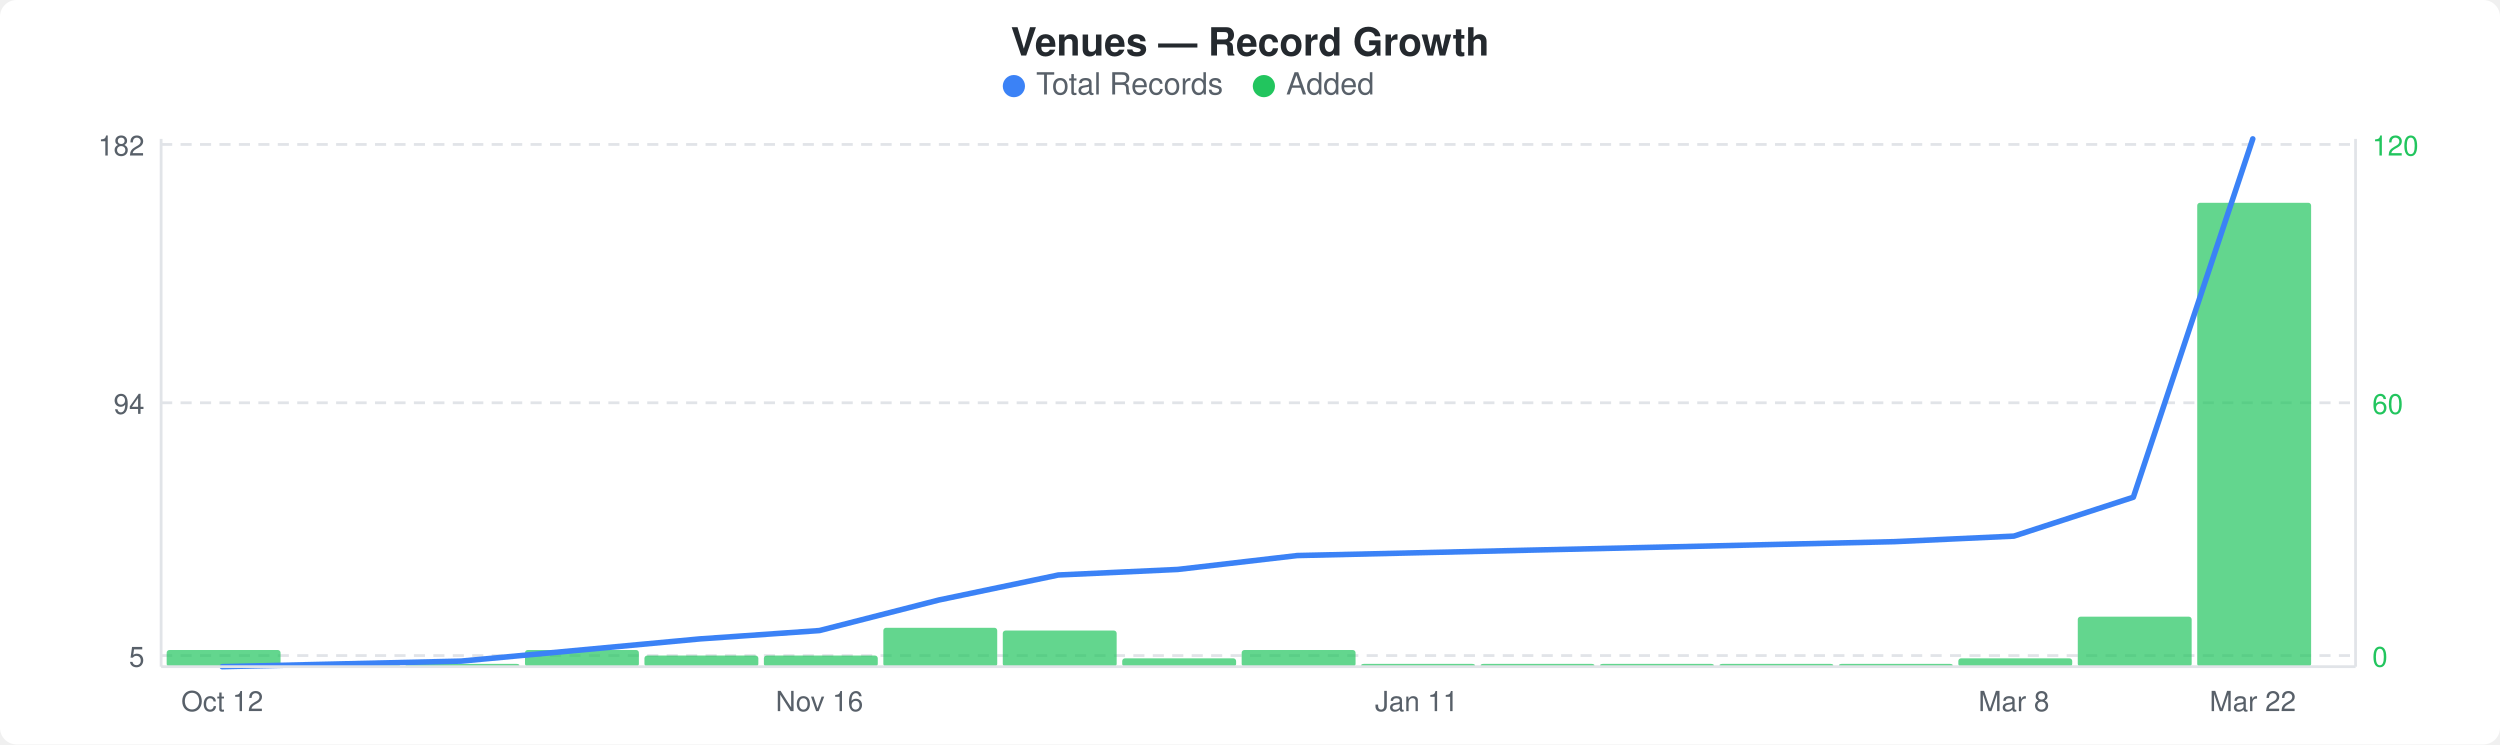
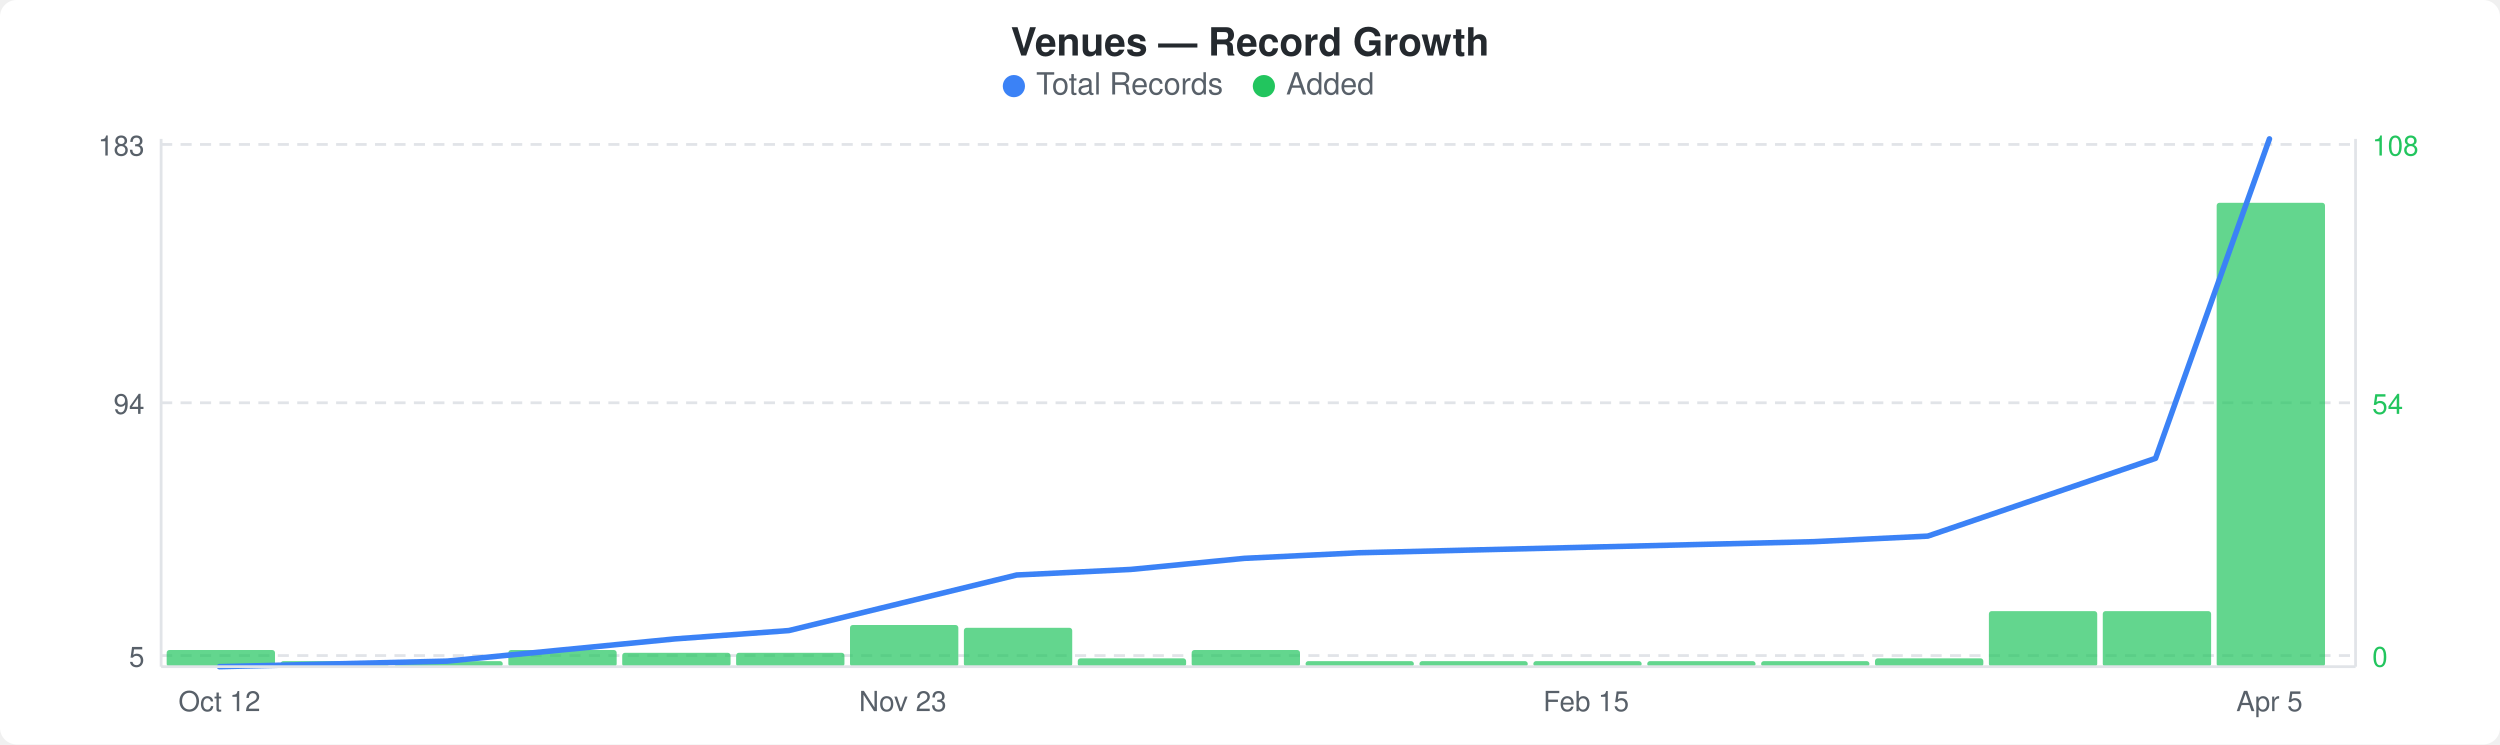
<svg xmlns="http://www.w3.org/2000/svg" width="900" height="268" viewBox="0 0 900 268">
  <rect width="900" height="268" fill="#ffffff" rx="6" ry="6" />
  <text x="450" y="20" text-anchor="middle" font-family="-apple-system, BlinkMacSystemFont, &quot;Segoe UI&quot;, Helvetica, Arial, sans-serif" font-size="14" font-weight="600" fill="#24292e">Venues — Record Growth</text>
  <circle cx="365" cy="31" r="4" fill="#3b82f6" />
  <text x="373" y="34" font-family="-apple-system, BlinkMacSystemFont, &quot;Segoe UI&quot;, Helvetica, Arial, sans-serif" font-size="11" fill="#586069">Total Records</text>
  <circle cx="455" cy="31" r="4" fill="#22c55e" />
  <text x="463" y="34" font-family="-apple-system, BlinkMacSystemFont, &quot;Segoe UI&quot;, Helvetica, Arial, sans-serif" font-size="11" fill="#586069">Added</text>
  <line x1="58" y1="52" x2="848" y2="52" stroke="#e1e4e8" stroke-width="1" stroke-dasharray="4,3" />
  <line x1="58" y1="145" x2="848" y2="145" stroke="#e1e4e8" stroke-width="1" stroke-dasharray="4,3" />
  <line x1="58" y1="236" x2="848" y2="236" stroke="#e1e4e8" stroke-width="1" stroke-dasharray="4,3" />
-   <rect x="60" y="234" width="41" height="6" rx="1" fill="#22c55eb3" />
-   <rect x="103" y="239" width="41" height="1" rx="1" fill="#22c55eb3" />
-   <rect x="146" y="239" width="41" height="1" rx="1" fill="#22c55eb3" />
-   <rect x="189" y="234" width="41" height="6" rx="1" fill="#22c55eb3" />
-   <rect x="232" y="236" width="41" height="4" rx="1" fill="#22c55eb3" />
-   <rect x="275" y="236" width="41" height="4" rx="1" fill="#22c55eb3" />
-   <rect x="318" y="226" width="41" height="14" rx="1" fill="#22c55eb3" />
-   <rect x="361" y="227" width="41" height="13" rx="1" fill="#22c55eb3" />
-   <rect x="404" y="237" width="41" height="3" rx="1" fill="#22c55eb3" />
-   <rect x="447" y="234" width="41" height="6" rx="1" fill="#22c55eb3" />
-   <rect x="490" y="239" width="41" height="1" rx="1" fill="#22c55eb3" />
-   <rect x="533" y="239" width="41" height="1" rx="1" fill="#22c55eb3" />
-   <rect x="576" y="239" width="41" height="1" rx="1" fill="#22c55eb3" />
-   <rect x="619" y="239" width="41" height="1" rx="1" fill="#22c55eb3" />
-   <rect x="662" y="239" width="41" height="1" rx="1" fill="#22c55eb3" />
-   <rect x="705" y="237" width="41" height="3" rx="1" fill="#22c55eb3" />
-   <rect x="748" y="222" width="41" height="18" rx="1" fill="#22c55eb3" />
-   <rect x="791" y="73" width="41" height="167" rx="1" fill="#22c55eb3" />
-   <polyline points="80,240 123,239 166,238 209,234 252,230 295,227 338,216 381,207 424,205 467,200 510,199 553,198 596,197 639,196 682,195 725,193 768,179 811,50" fill="none" stroke="#3b82f6" stroke-width="2" stroke-linejoin="round" stroke-linecap="round" />
-   <text x="52" y="56" text-anchor="end" font-family="-apple-system, BlinkMacSystemFont, &quot;Segoe UI&quot;, Helvetica, Arial, sans-serif" font-size="10" fill="#586069">182</text>
+   <rect x="60" y="234" width="39" height="6" rx="1" fill="#22c55eb3" />
+   <rect x="101" y="238" width="39" height="2" rx="1" fill="#22c55eb3" />
+   <rect x="142" y="238" width="39" height="2" rx="1" fill="#22c55eb3" />
+   <rect x="183" y="234" width="39" height="6" rx="1" fill="#22c55eb3" />
+   <rect x="224" y="235" width="39" height="5" rx="1" fill="#22c55eb3" />
+   <rect x="265" y="235" width="39" height="5" rx="1" fill="#22c55eb3" />
+   <rect x="306" y="225" width="39" height="15" rx="1" fill="#22c55eb3" />
+   <rect x="347" y="226" width="39" height="14" rx="1" fill="#22c55eb3" />
+   <rect x="388" y="237" width="39" height="3" rx="1" fill="#22c55eb3" />
+   <rect x="429" y="234" width="39" height="6" rx="1" fill="#22c55eb3" />
+   <rect x="470" y="238" width="39" height="2" rx="1" fill="#22c55eb3" />
+   <rect x="511" y="238" width="39" height="2" rx="1" fill="#22c55eb3" />
+   <rect x="552" y="238" width="39" height="2" rx="1" fill="#22c55eb3" />
+   <rect x="593" y="238" width="39" height="2" rx="1" fill="#22c55eb3" />
+   <rect x="634" y="238" width="39" height="2" rx="1" fill="#22c55eb3" />
+   <rect x="675" y="237" width="39" height="3" rx="1" fill="#22c55eb3" />
+   <rect x="716" y="220" width="39" height="20" rx="1" fill="#22c55eb3" />
+   <rect x="757" y="220" width="39" height="20" rx="1" fill="#22c55eb3" />
+   <rect x="798" y="73" width="39" height="167" rx="1" fill="#22c55eb3" />
+   <polyline points="79,240 120,239 161,238 202,234 243,230 284,227 325,217 366,207 407,205 448,201 489,199 530,198 571,197 612,196 653,195 694,193 735,179 776,165 817,50" fill="none" stroke="#3b82f6" stroke-width="2" stroke-linejoin="round" stroke-linecap="round" />
+   <text x="52" y="56" text-anchor="end" font-family="-apple-system, BlinkMacSystemFont, &quot;Segoe UI&quot;, Helvetica, Arial, sans-serif" font-size="10" fill="#586069">183</text>
  <text x="52" y="149" text-anchor="end" font-family="-apple-system, BlinkMacSystemFont, &quot;Segoe UI&quot;, Helvetica, Arial, sans-serif" font-size="10" fill="#586069">94</text>
  <text x="52" y="240" text-anchor="end" font-family="-apple-system, BlinkMacSystemFont, &quot;Segoe UI&quot;, Helvetica, Arial, sans-serif" font-size="10" fill="#586069">5</text>
-   <text x="854" y="56" text-anchor="start" font-family="-apple-system, BlinkMacSystemFont, &quot;Segoe UI&quot;, Helvetica, Arial, sans-serif" font-size="10" fill="#22c55e">120</text>
-   <text x="854" y="149" text-anchor="start" font-family="-apple-system, BlinkMacSystemFont, &quot;Segoe UI&quot;, Helvetica, Arial, sans-serif" font-size="10" fill="#22c55e">60</text>
+   <text x="854" y="56" text-anchor="start" font-family="-apple-system, BlinkMacSystemFont, &quot;Segoe UI&quot;, Helvetica, Arial, sans-serif" font-size="10" fill="#22c55e">108</text>
+   <text x="854" y="149" text-anchor="start" font-family="-apple-system, BlinkMacSystemFont, &quot;Segoe UI&quot;, Helvetica, Arial, sans-serif" font-size="10" fill="#22c55e">54</text>
  <text x="854" y="240" text-anchor="start" font-family="-apple-system, BlinkMacSystemFont, &quot;Segoe UI&quot;, Helvetica, Arial, sans-serif" font-size="10" fill="#22c55e">0</text>
  <line x1="58" y1="50" x2="58" y2="240" stroke="#e1e4e8" stroke-width="1" />
  <line x1="58" y1="240" x2="848" y2="240" stroke="#e1e4e8" stroke-width="1" />
  <line x1="848" y1="50" x2="848" y2="240" stroke="#e1e4e8" stroke-width="1" />
-   <text x="80" y="256" text-anchor="middle" font-family="-apple-system, BlinkMacSystemFont, &quot;Segoe UI&quot;, Helvetica, Arial, sans-serif" font-size="10" fill="#586069">Oct 12</text>
-   <text x="295" y="256" text-anchor="middle" font-family="-apple-system, BlinkMacSystemFont, &quot;Segoe UI&quot;, Helvetica, Arial, sans-serif" font-size="10" fill="#586069">Nov 16</text>
-   <text x="510" y="256" text-anchor="middle" font-family="-apple-system, BlinkMacSystemFont, &quot;Segoe UI&quot;, Helvetica, Arial, sans-serif" font-size="10" fill="#586069">Jan 11</text>
-   <text x="725" y="256" text-anchor="middle" font-family="-apple-system, BlinkMacSystemFont, &quot;Segoe UI&quot;, Helvetica, Arial, sans-serif" font-size="10" fill="#586069">Mar 8</text>
-   <text x="811" y="256" text-anchor="middle" font-family="-apple-system, BlinkMacSystemFont, &quot;Segoe UI&quot;, Helvetica, Arial, sans-serif" font-size="10" fill="#586069">Mar 22</text>
+   <text x="79" y="256" text-anchor="middle" font-family="-apple-system, BlinkMacSystemFont, &quot;Segoe UI&quot;, Helvetica, Arial, sans-serif" font-size="10" fill="#586069">Oct 12</text>
+   <text x="325" y="256" text-anchor="middle" font-family="-apple-system, BlinkMacSystemFont, &quot;Segoe UI&quot;, Helvetica, Arial, sans-serif" font-size="10" fill="#586069">Nov 23</text>
+   <text x="571" y="256" text-anchor="middle" font-family="-apple-system, BlinkMacSystemFont, &quot;Segoe UI&quot;, Helvetica, Arial, sans-serif" font-size="10" fill="#586069">Feb 15</text>
+   <text x="817" y="256" text-anchor="middle" font-family="-apple-system, BlinkMacSystemFont, &quot;Segoe UI&quot;, Helvetica, Arial, sans-serif" font-size="10" fill="#586069">Apr 5</text>
</svg>
